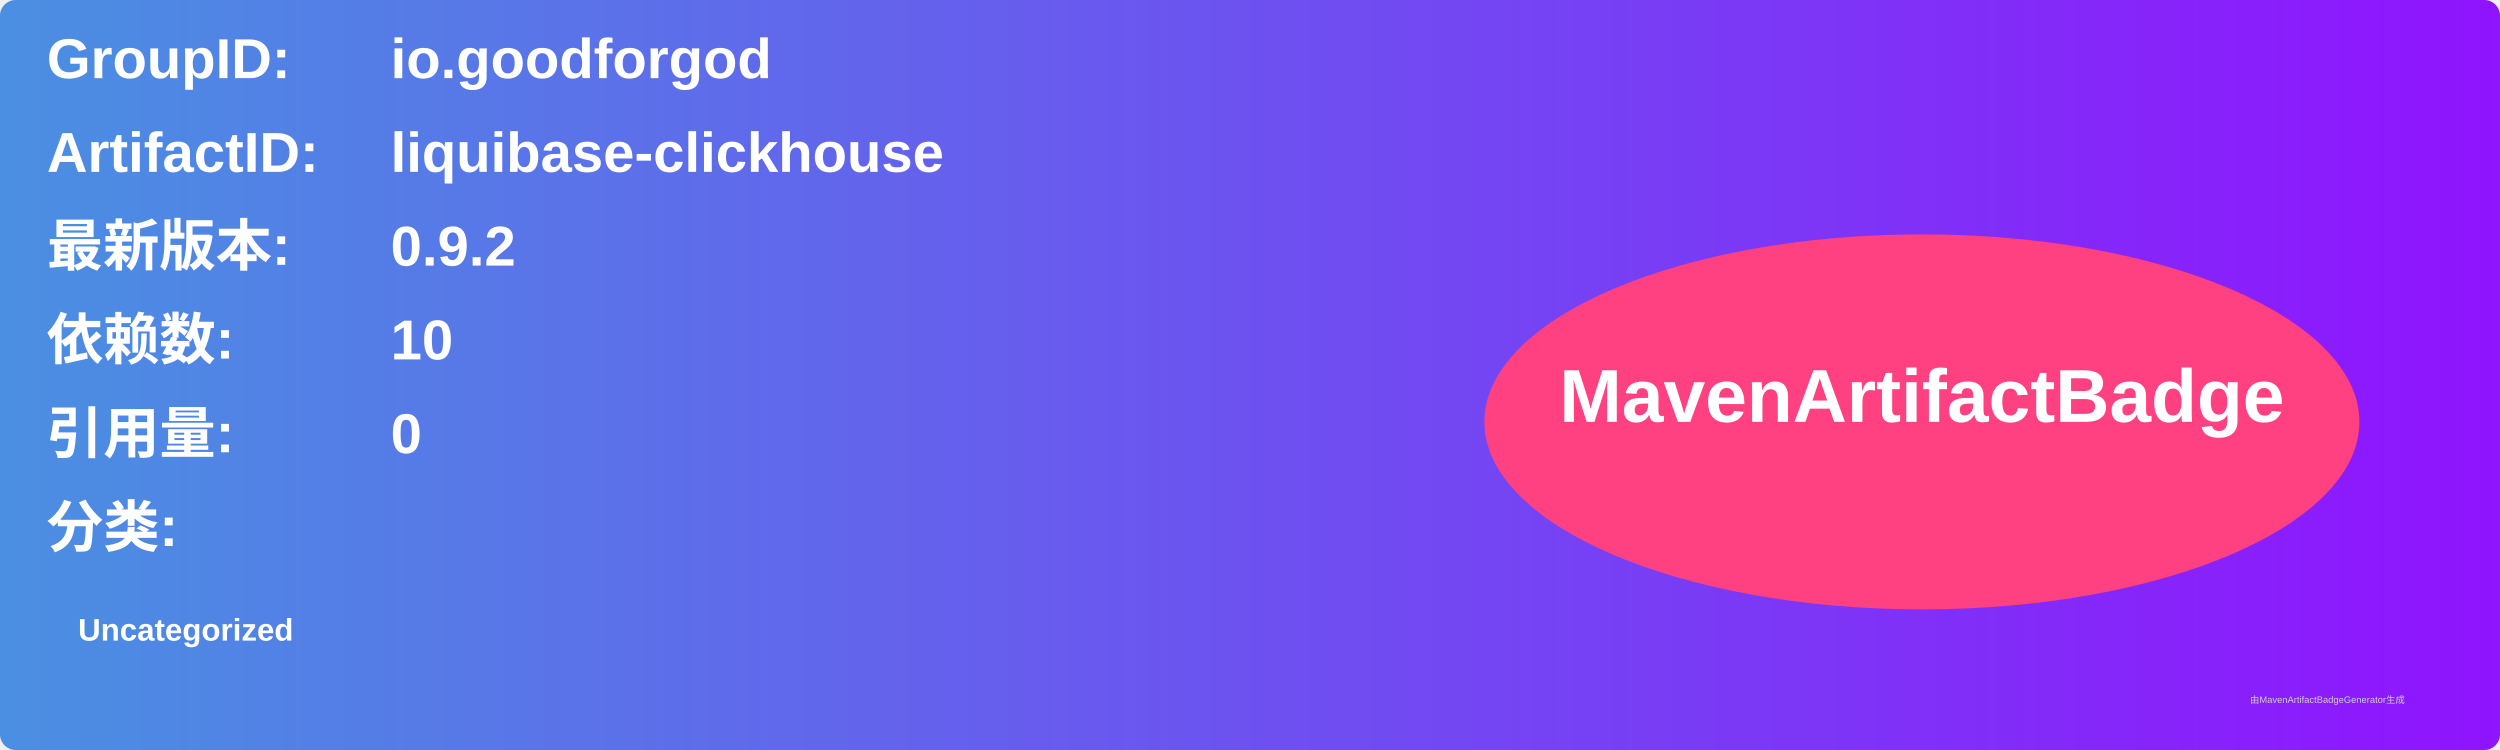
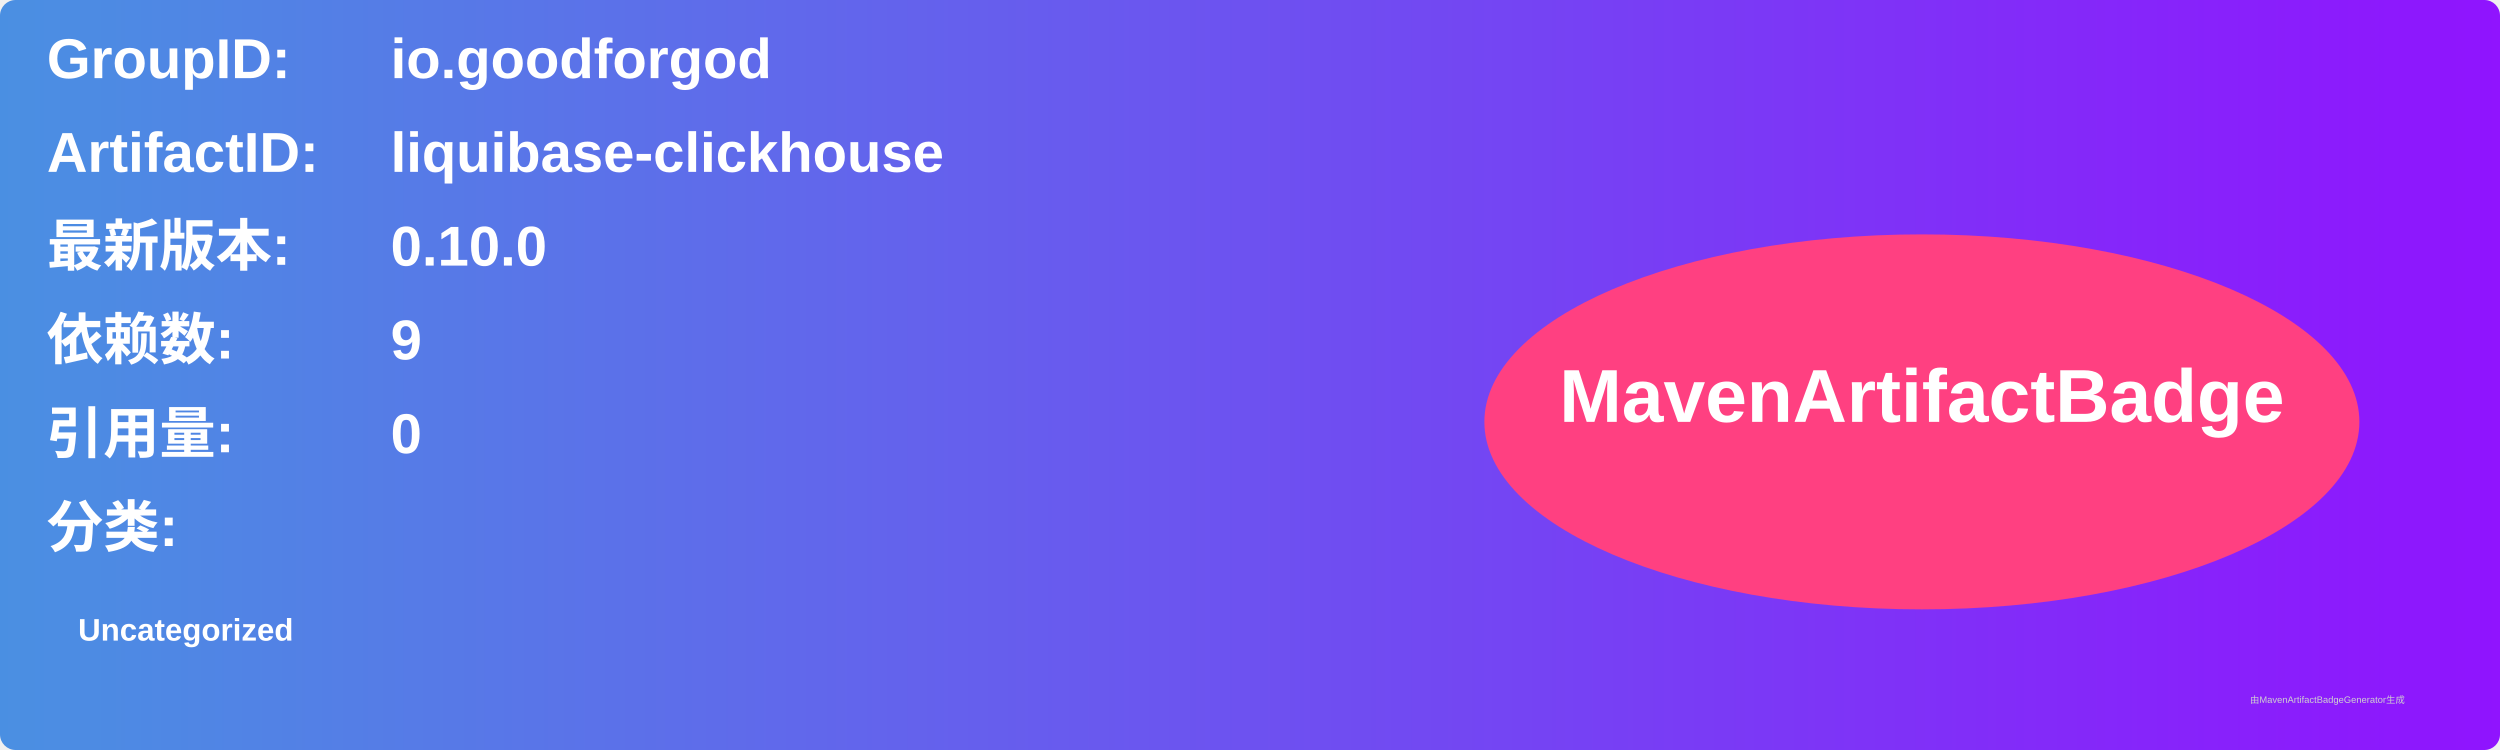
<svg xmlns="http://www.w3.org/2000/svg" width="800" height="240" viewBox="0 0 800 240">
  <linearGradient id="grad" x1="0%" y1="0%" x2="100%" y2="0%">
    <stop offset="0%" stop-color="#4a90e2" />
    <stop offset="100%" stop-color="#9013fe" />
  </linearGradient>
  <rect width="100%" height="100%" rx="5" ry="5" fill="url(#grad)" />
  <g transform="translate(15, 15)">
    <text x="0" y="10" font-family="Arial" font-size="18" fill="white" font-weight="bold" width="260">GroupID:</text>
    <text x="110" y="10" font-family="Arial" font-size="18" fill="white" font-weight="bold" width="460">io.goodforgod</text>
    <text x="0" y="40" font-family="Arial" font-size="18" fill="white" font-weight="bold" width="260">ArtifactID:</text>
    <text x="110" y="40" font-family="Arial" font-size="18" fill="white" font-weight="bold" width="460">liquibase-clickhouse</text>
    <text x="0" y="70" font-family="Arial" font-size="18" fill="white" font-weight="bold">最新版本:</text>
    <text x="110" y="70" font-family="Arial" font-size="18" fill="white" font-weight="bold">
-       <tspan font-weight="bold">0.9.2</tspan>
+       <tspan font-weight="bold">0.10.0</tspan>
    </text>
    <text x="0" y="100" font-family="Arial" font-size="18" fill="white" font-weight="bold">依赖数: </text>
    <text x="110" y="100" font-family="Arial" font-size="18" fill="white">
-       <tspan font-weight="bold">10</tspan>
+       <tspan font-weight="bold">9</tspan>
    </text>
    <text x="0" y="130" font-family="Arial" font-size="18" fill="white" font-weight="bold">引用量: </text>
    <text x="110" y="130" font-family="Arial" font-size="18" fill="white">
      <tspan font-weight="bold">0</tspan>
    </text>
    <text x="0" y="160" font-family="Arial" font-size="18" fill="white" font-weight="bold">分类:</text>
    <text x="10" y="190" font-family="Arial" font-size="10" fill="white">
      <tspan font-weight="bold">Uncategorized</tspan>
    </text>
    <ellipse cx="600" cy="120" rx="140" ry="60" fill="#ff4081" />
    <text x="600" y="120" text-anchor="middle" font-family="Arial" font-size="24" fill="white" font-weight="bold">MavenArtifactBadge</text>
  </g>
  <text x="720" y="225" font-family="Arial" font-size="3" fill="#d0d0d0">由MavenArtifactBadgeGenerator生成</text>
</svg>
